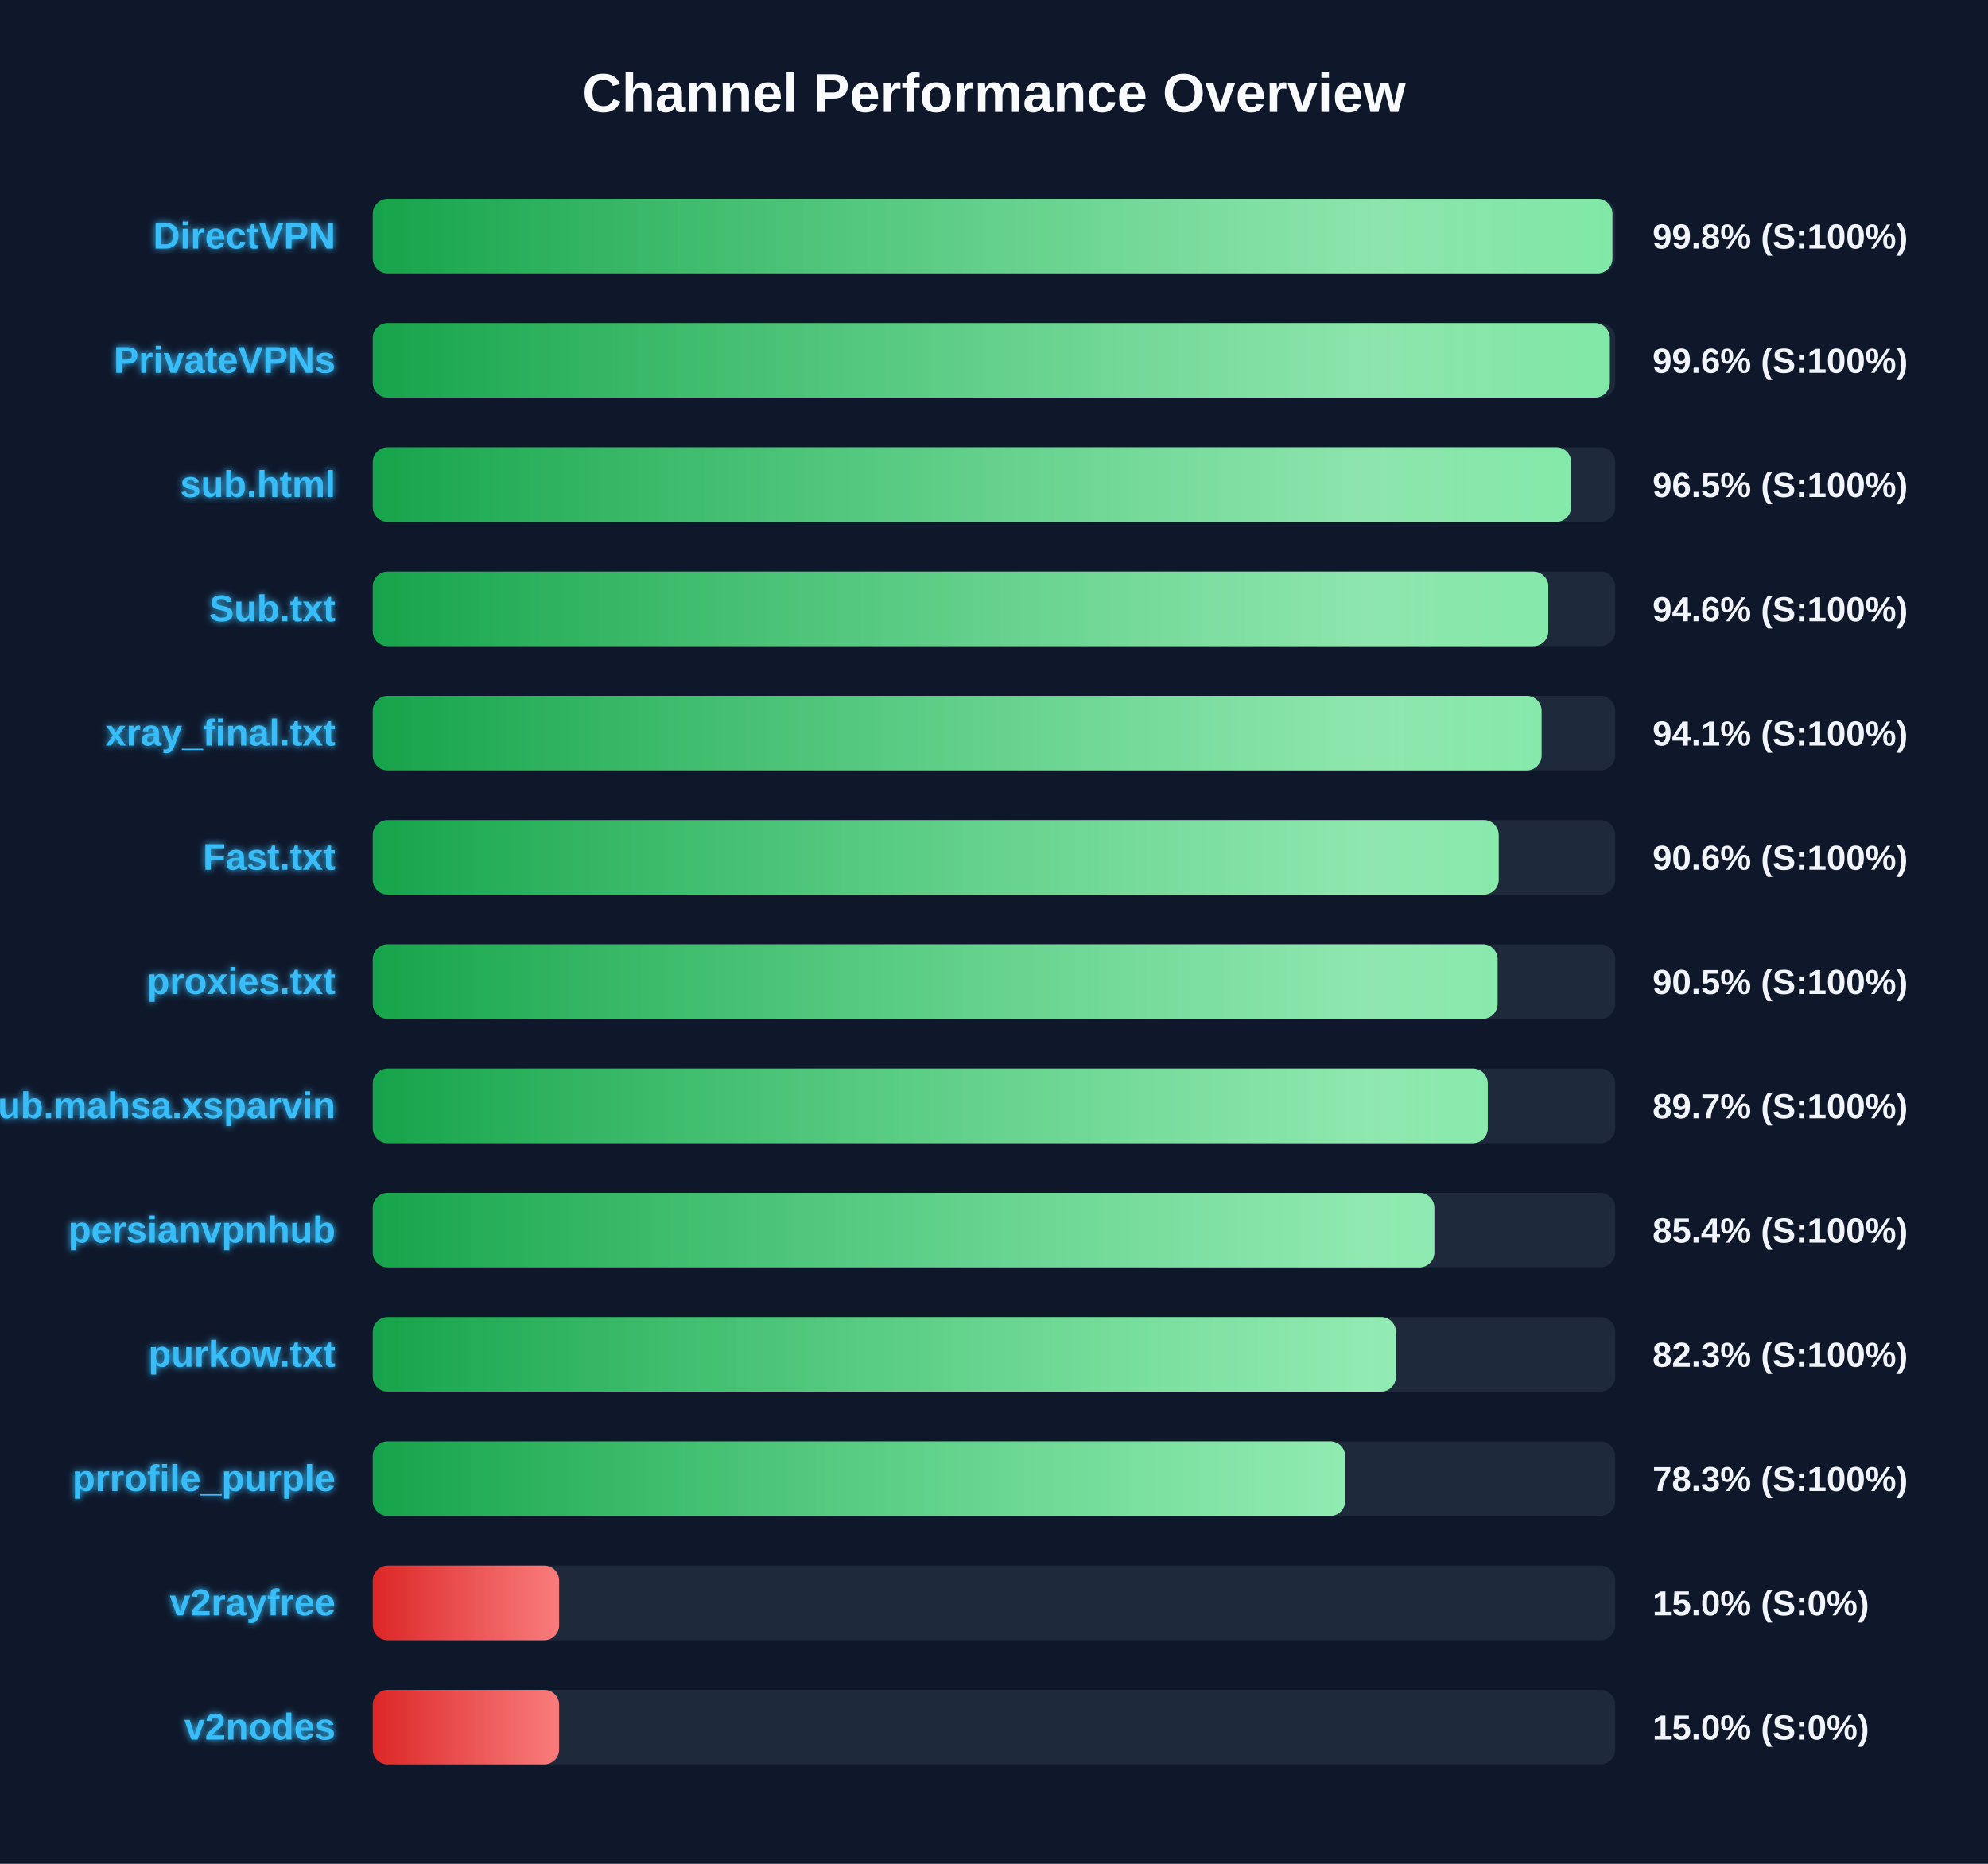
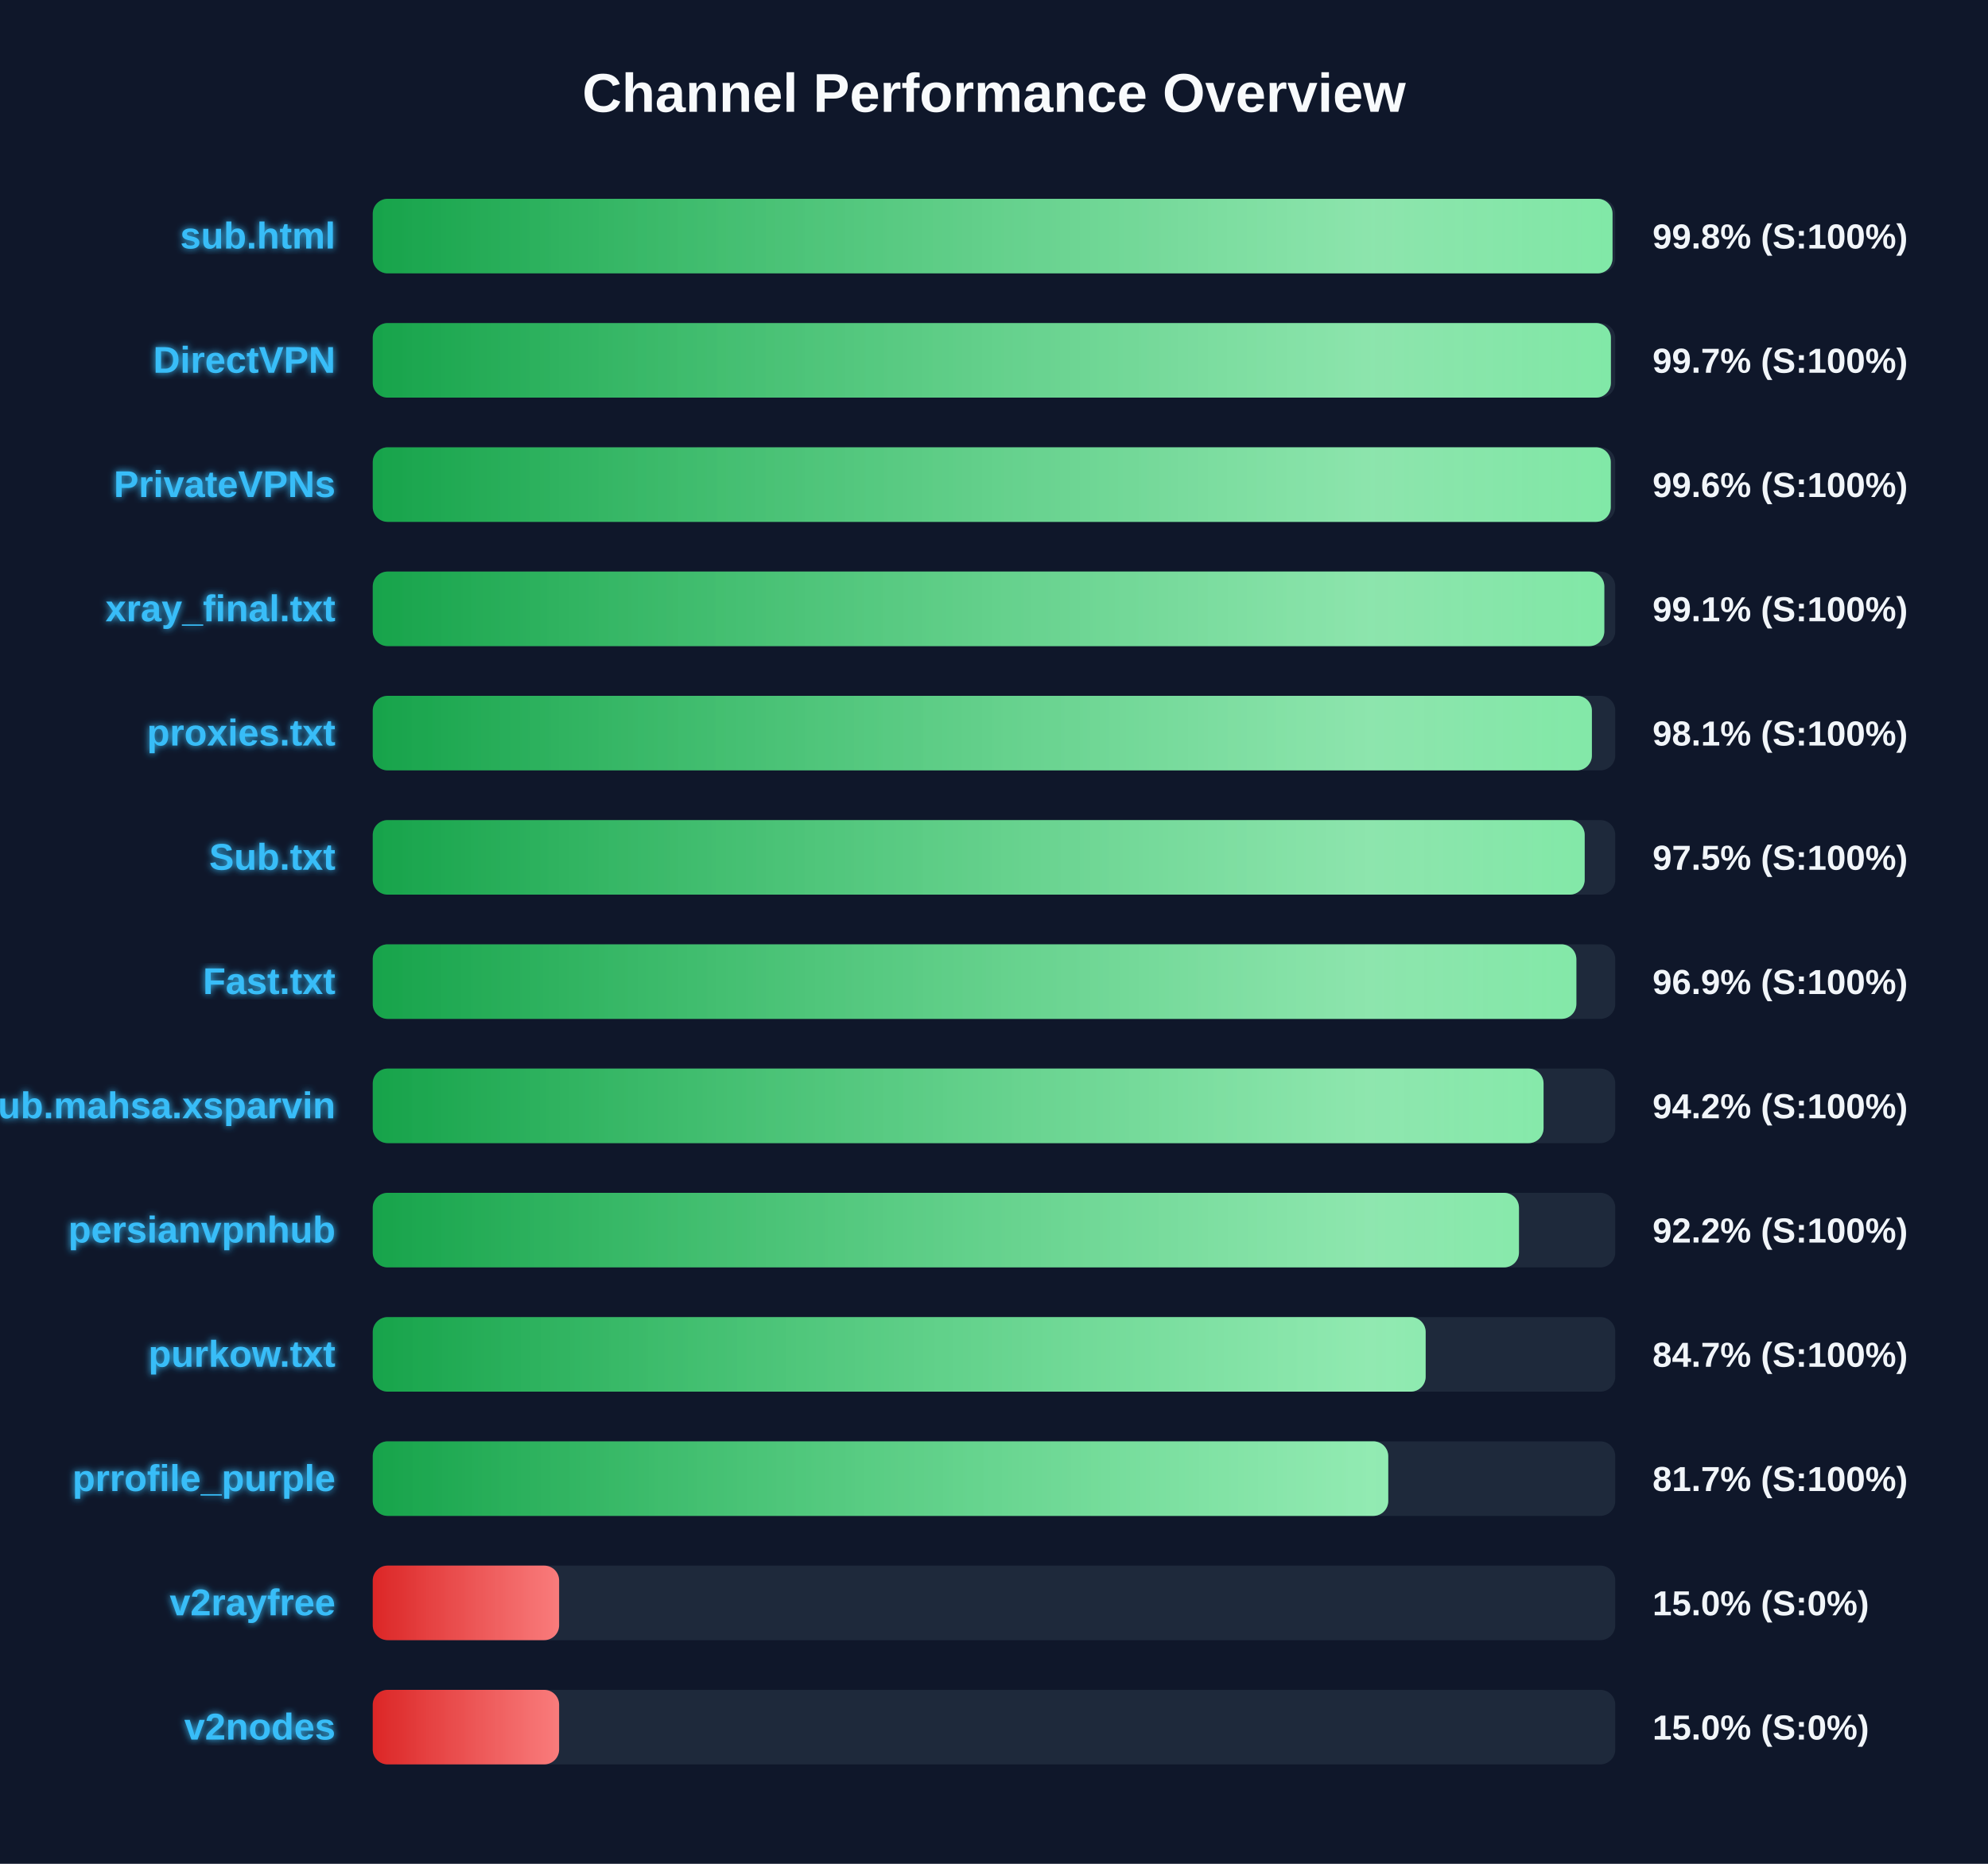
<svg xmlns="http://www.w3.org/2000/svg" width="800" height="750" version="1.1">
  <defs>
    <linearGradient id="grad-green" x1="0%" y1="0%" x2="100%" y2="0%">
      <stop offset="0%" stop-color="#16a34a" />
      <stop offset="100%" stop-color="#4ade80" />
    </linearGradient>
    <linearGradient id="grad-yellow" x1="0%" y1="0%" x2="100%" y2="0%">
      <stop offset="0%" stop-color="#ca8a04" />
      <stop offset="100%" stop-color="#fde047" />
    </linearGradient>
    <linearGradient id="grad-red" x1="0%" y1="0%" x2="100%" y2="0%">
      <stop offset="0%" stop-color="#dc2626" />
      <stop offset="100%" stop-color="#f87171" />
    </linearGradient>
    <linearGradient id="shimmer" x1="0%" y1="0%" x2="100%" y2="0%">
      <stop offset="0%" stop-color="rgba(255,255,255,0)" />
      <stop offset="50%" stop-color="rgba(255,255,255,0.4)" />
      <stop offset="100%" stop-color="rgba(255,255,255,0)" />
    </linearGradient>
    <filter id="glow" x="-20%" y="-20%" width="140%" height="140%">
      <feGaussianBlur stdDeviation="1.5" result="blur" />
      <feComposite in="SourceGraphic" in2="blur" operator="over" />
    </filter>
  </defs>
  <style>
        .bg-rect { fill: #0f172a; }
        .title { font: bold 22px 'Segoe UI', Arial, sans-serif; fill: #f8fafc; }
        .row { font: bold 15px 'Segoe UI', Arial, sans-serif; fill: #38bdf8; filter: url(#glow); }
        .score { font: bold 14px 'Segoe UI', Arial, sans-serif; fill: #f1f5f9; }
        @keyframes shimmer-anim {
            0% { transform: translateX(-100%); }
            100% { transform: translateX(200%); }
        }
        .shimmer-rect {
            animation: shimmer-anim 2.5s infinite linear;
        }
    </style>
  <rect width="100%" height="100%" class="bg-rect" />
  <text x="400" y="45" text-anchor="middle" class="title">Channel Performance Overview</text>
  <rect x="150" y="80" width="500" height="30" fill="#1e293b" rx="6" />
  <clipPath id="clip-0">
-     <rect x="150" y="80" width="498.85" height="30" rx="6" />
+     <rect x="150" y="80" width="498.9" height="30" rx="6" />
  </clipPath>
-   <rect x="150" y="80" width="498.85" height="30" fill="url(#grad-green)" rx="6" />
+   <rect x="150" y="80" width="498.9" height="30" fill="url(#grad-green)" rx="6" />
  <g clip-path="url(#clip-0)">
    <rect x="150" y="80" width="100%" height="30" fill="url(#shimmer)" class="shimmer-rect" />
  </g>
-   <text x="135" y="100" text-anchor="end" class="row">DirectVPN</text>
+   <text x="135" y="100" text-anchor="end" class="row">sub.html</text>
  <text x="665" y="100" text-anchor="start" class="score">99.8% (S:100%)</text>
  <rect x="150" y="130" width="500" height="30" fill="#1e293b" rx="6" />
  <clipPath id="clip-1">
-     <rect x="150" y="130" width="497.8" height="30" rx="6" />
+     <rect x="150" y="130" width="498.25" height="30" rx="6" />
  </clipPath>
-   <rect x="150" y="130" width="497.8" height="30" fill="url(#grad-green)" rx="6" />
+   <rect x="150" y="130" width="498.25" height="30" fill="url(#grad-green)" rx="6" />
  <g clip-path="url(#clip-1)">
    <rect x="150" y="130" width="100%" height="30" fill="url(#shimmer)" class="shimmer-rect" />
  </g>
-   <text x="135" y="150" text-anchor="end" class="row">PrivateVPNs</text>
-   <text x="665" y="150" text-anchor="start" class="score">99.6% (S:100%)</text>
+   <text x="135" y="150" text-anchor="end" class="row">DirectVPN</text>
+   <text x="665" y="150" text-anchor="start" class="score">99.7% (S:100%)</text>
  <rect x="150" y="180" width="500" height="30" fill="#1e293b" rx="6" />
  <clipPath id="clip-2">
-     <rect x="150" y="180" width="482.25" height="30" rx="6" />
+     <rect x="150" y="180" width="498.2" height="30" rx="6" />
  </clipPath>
-   <rect x="150" y="180" width="482.25" height="30" fill="url(#grad-green)" rx="6" />
+   <rect x="150" y="180" width="498.2" height="30" fill="url(#grad-green)" rx="6" />
  <g clip-path="url(#clip-2)">
    <rect x="150" y="180" width="100%" height="30" fill="url(#shimmer)" class="shimmer-rect" />
  </g>
-   <text x="135" y="200" text-anchor="end" class="row">sub.html</text>
-   <text x="665" y="200" text-anchor="start" class="score">96.5% (S:100%)</text>
+   <text x="135" y="200" text-anchor="end" class="row">PrivateVPNs</text>
+   <text x="665" y="200" text-anchor="start" class="score">99.6% (S:100%)</text>
  <rect x="150" y="230" width="500" height="30" fill="#1e293b" rx="6" />
  <clipPath id="clip-3">
-     <rect x="150" y="230" width="473.05" height="30" rx="6" />
+     <rect x="150" y="230" width="495.6" height="30" rx="6" />
  </clipPath>
-   <rect x="150" y="230" width="473.05" height="30" fill="url(#grad-green)" rx="6" />
+   <rect x="150" y="230" width="495.6" height="30" fill="url(#grad-green)" rx="6" />
  <g clip-path="url(#clip-3)">
    <rect x="150" y="230" width="100%" height="30" fill="url(#shimmer)" class="shimmer-rect" />
  </g>
-   <text x="135" y="250" text-anchor="end" class="row">Sub.txt</text>
-   <text x="665" y="250" text-anchor="start" class="score">94.6% (S:100%)</text>
+   <text x="135" y="250" text-anchor="end" class="row">xray_final.txt</text>
+   <text x="665" y="250" text-anchor="start" class="score">99.1% (S:100%)</text>
  <rect x="150" y="280" width="500" height="30" fill="#1e293b" rx="6" />
  <clipPath id="clip-4">
-     <rect x="150" y="280" width="470.35" height="30" rx="6" />
+     <rect x="150" y="280" width="490.6" height="30" rx="6" />
  </clipPath>
-   <rect x="150" y="280" width="470.35" height="30" fill="url(#grad-green)" rx="6" />
+   <rect x="150" y="280" width="490.6" height="30" fill="url(#grad-green)" rx="6" />
  <g clip-path="url(#clip-4)">
    <rect x="150" y="280" width="100%" height="30" fill="url(#shimmer)" class="shimmer-rect" />
  </g>
-   <text x="135" y="300" text-anchor="end" class="row">xray_final.txt</text>
-   <text x="665" y="300" text-anchor="start" class="score">94.1% (S:100%)</text>
+   <text x="135" y="300" text-anchor="end" class="row">proxies.txt</text>
+   <text x="665" y="300" text-anchor="start" class="score">98.1% (S:100%)</text>
  <rect x="150" y="330" width="500" height="30" fill="#1e293b" rx="6" />
  <clipPath id="clip-5">
-     <rect x="150" y="330" width="453.1" height="30" rx="6" />
+     <rect x="150" y="330" width="487.7" height="30" rx="6" />
  </clipPath>
-   <rect x="150" y="330" width="453.1" height="30" fill="url(#grad-green)" rx="6" />
+   <rect x="150" y="330" width="487.7" height="30" fill="url(#grad-green)" rx="6" />
  <g clip-path="url(#clip-5)">
    <rect x="150" y="330" width="100%" height="30" fill="url(#shimmer)" class="shimmer-rect" />
  </g>
-   <text x="135" y="350" text-anchor="end" class="row">Fast.txt</text>
-   <text x="665" y="350" text-anchor="start" class="score">90.6% (S:100%)</text>
+   <text x="135" y="350" text-anchor="end" class="row">Sub.txt</text>
+   <text x="665" y="350" text-anchor="start" class="score">97.5% (S:100%)</text>
  <rect x="150" y="380" width="500" height="30" fill="#1e293b" rx="6" />
  <clipPath id="clip-6">
-     <rect x="150" y="380" width="452.65" height="30" rx="6" />
+     <rect x="150" y="380" width="484.35" height="30" rx="6" />
  </clipPath>
-   <rect x="150" y="380" width="452.65" height="30" fill="url(#grad-green)" rx="6" />
+   <rect x="150" y="380" width="484.35" height="30" fill="url(#grad-green)" rx="6" />
  <g clip-path="url(#clip-6)">
    <rect x="150" y="380" width="100%" height="30" fill="url(#shimmer)" class="shimmer-rect" />
  </g>
-   <text x="135" y="400" text-anchor="end" class="row">proxies.txt</text>
-   <text x="665" y="400" text-anchor="start" class="score">90.5% (S:100%)</text>
+   <text x="135" y="400" text-anchor="end" class="row">Fast.txt</text>
+   <text x="665" y="400" text-anchor="start" class="score">96.9% (S:100%)</text>
  <rect x="150" y="430" width="500" height="30" fill="#1e293b" rx="6" />
  <clipPath id="clip-7">
-     <rect x="150" y="430" width="448.7" height="30" rx="6" />
+     <rect x="150" y="430" width="471.15" height="30" rx="6" />
  </clipPath>
-   <rect x="150" y="430" width="448.7" height="30" fill="url(#grad-green)" rx="6" />
+   <rect x="150" y="430" width="471.15" height="30" fill="url(#grad-green)" rx="6" />
  <g clip-path="url(#clip-7)">
    <rect x="150" y="430" width="100%" height="30" fill="url(#shimmer)" class="shimmer-rect" />
  </g>
  <text x="135" y="450" text-anchor="end" class="row">Sub.mahsa.xsparvin</text>
-   <text x="665" y="450" text-anchor="start" class="score">89.7% (S:100%)</text>
+   <text x="665" y="450" text-anchor="start" class="score">94.2% (S:100%)</text>
  <rect x="150" y="480" width="500" height="30" fill="#1e293b" rx="6" />
  <clipPath id="clip-8">
-     <rect x="150" y="480" width="427.2" height="30" rx="6" />
+     <rect x="150" y="480" width="461.25" height="30" rx="6" />
  </clipPath>
-   <rect x="150" y="480" width="427.2" height="30" fill="url(#grad-green)" rx="6" />
+   <rect x="150" y="480" width="461.25" height="30" fill="url(#grad-green)" rx="6" />
  <g clip-path="url(#clip-8)">
    <rect x="150" y="480" width="100%" height="30" fill="url(#shimmer)" class="shimmer-rect" />
  </g>
  <text x="135" y="500" text-anchor="end" class="row">persianvpnhub</text>
-   <text x="665" y="500" text-anchor="start" class="score">85.4% (S:100%)</text>
+   <text x="665" y="500" text-anchor="start" class="score">92.2% (S:100%)</text>
  <rect x="150" y="530" width="500" height="30" fill="#1e293b" rx="6" />
  <clipPath id="clip-9">
-     <rect x="150" y="530" width="411.75" height="30" rx="6" />
+     <rect x="150" y="530" width="423.7" height="30" rx="6" />
  </clipPath>
-   <rect x="150" y="530" width="411.75" height="30" fill="url(#grad-green)" rx="6" />
+   <rect x="150" y="530" width="423.7" height="30" fill="url(#grad-green)" rx="6" />
  <g clip-path="url(#clip-9)">
    <rect x="150" y="530" width="100%" height="30" fill="url(#shimmer)" class="shimmer-rect" />
  </g>
  <text x="135" y="550" text-anchor="end" class="row">purkow.txt</text>
-   <text x="665" y="550" text-anchor="start" class="score">82.3% (S:100%)</text>
+   <text x="665" y="550" text-anchor="start" class="score">84.7% (S:100%)</text>
  <rect x="150" y="580" width="500" height="30" fill="#1e293b" rx="6" />
  <clipPath id="clip-10">
-     <rect x="150" y="580" width="391.3" height="30" rx="6" />
+     <rect x="150" y="580" width="408.65" height="30" rx="6" />
  </clipPath>
-   <rect x="150" y="580" width="391.3" height="30" fill="url(#grad-green)" rx="6" />
+   <rect x="150" y="580" width="408.65" height="30" fill="url(#grad-green)" rx="6" />
  <g clip-path="url(#clip-10)">
    <rect x="150" y="580" width="100%" height="30" fill="url(#shimmer)" class="shimmer-rect" />
  </g>
  <text x="135" y="600" text-anchor="end" class="row">prrofile_purple</text>
-   <text x="665" y="600" text-anchor="start" class="score">78.3% (S:100%)</text>
+   <text x="665" y="600" text-anchor="start" class="score">81.7% (S:100%)</text>
  <rect x="150" y="630" width="500" height="30" fill="#1e293b" rx="6" />
  <clipPath id="clip-11">
    <rect x="150" y="630" width="75.0" height="30" rx="6" />
  </clipPath>
  <rect x="150" y="630" width="75.0" height="30" fill="url(#grad-red)" rx="6" />
  <g clip-path="url(#clip-11)">
    <rect x="150" y="630" width="100%" height="30" fill="url(#shimmer)" class="shimmer-rect" />
  </g>
  <text x="135" y="650" text-anchor="end" class="row">v2rayfree</text>
  <text x="665" y="650" text-anchor="start" class="score">15.0% (S:0%)</text>
  <rect x="150" y="680" width="500" height="30" fill="#1e293b" rx="6" />
  <clipPath id="clip-12">
    <rect x="150" y="680" width="75.0" height="30" rx="6" />
  </clipPath>
  <rect x="150" y="680" width="75.0" height="30" fill="url(#grad-red)" rx="6" />
  <g clip-path="url(#clip-12)">
    <rect x="150" y="680" width="100%" height="30" fill="url(#shimmer)" class="shimmer-rect" />
  </g>
  <text x="135" y="700" text-anchor="end" class="row">v2nodes</text>
  <text x="665" y="700" text-anchor="start" class="score">15.0% (S:0%)</text>
</svg>
